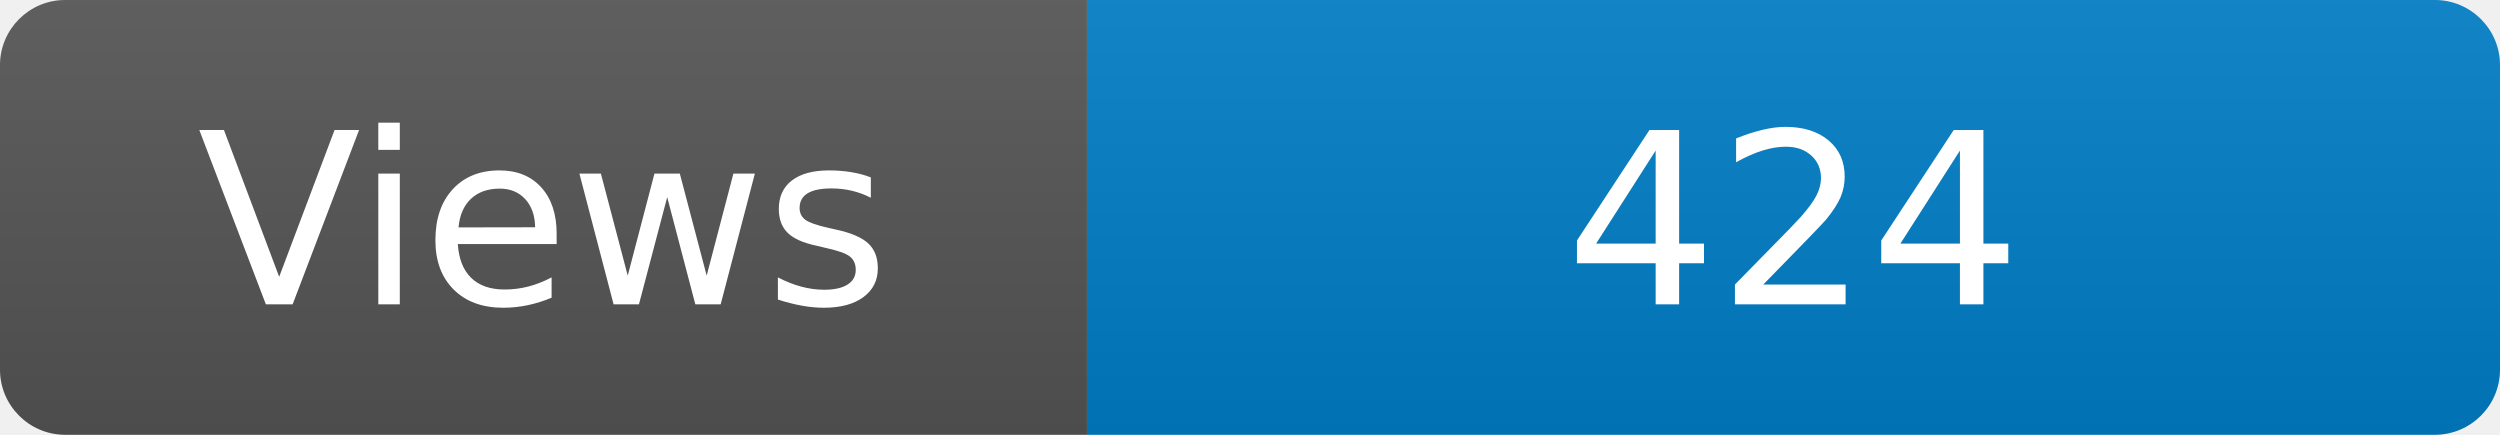
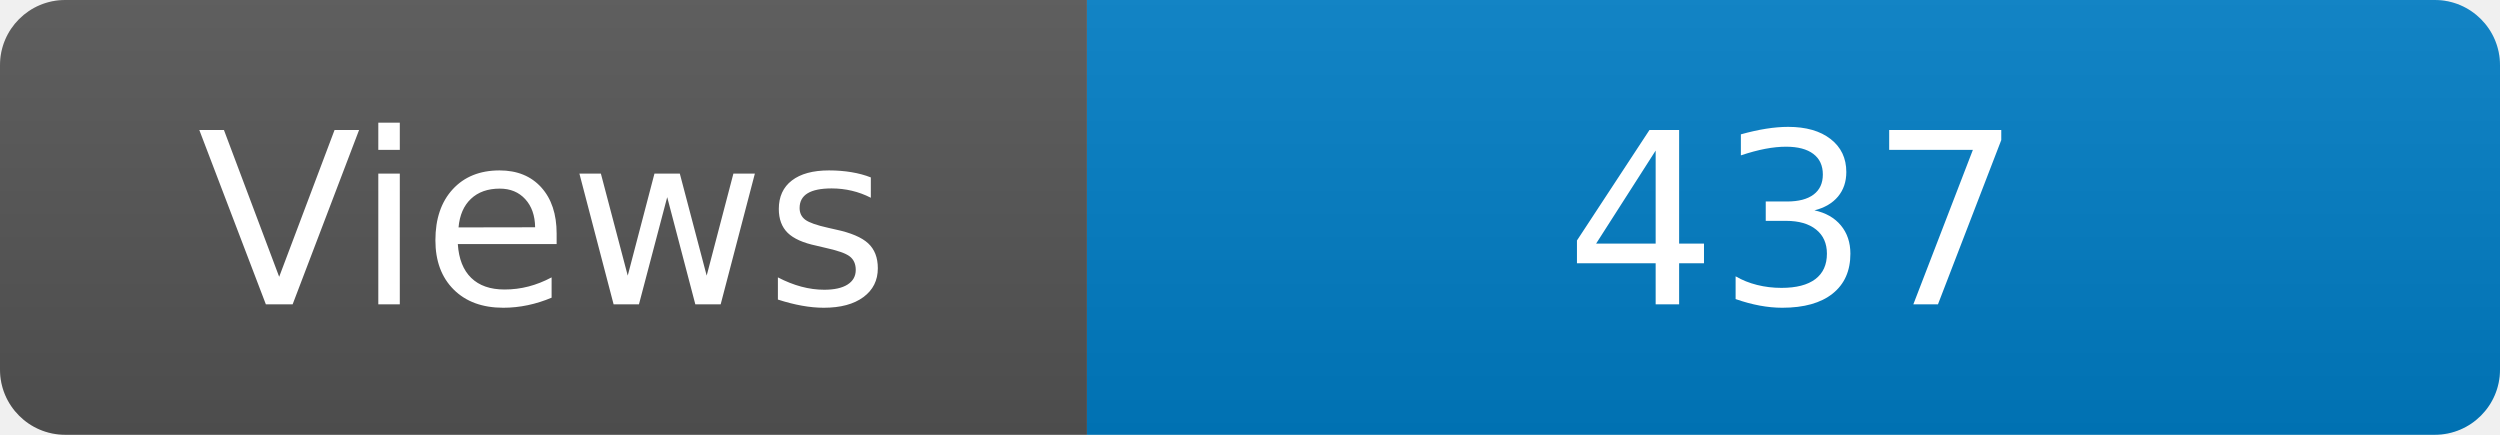
<svg xmlns="http://www.w3.org/2000/svg" width="115" height="20" role="img" aria-label="Maintained?: yes">
  <linearGradient id="s" x2="0" y2="100%">
    <stop offset="0" stop-color="#bbb" stop-opacity=".1" />
    <stop offset="1" stop-opacity=".1" />
  </linearGradient>
  <clipPath id="r">
    <rect width="115" height="20" rx="3" fill="#fff" />
  </clipPath>
  <g clip-path="url(#r)">
    <rect width="50" height="20" fill="#555" />
    <rect x="50" width="160" height="20" fill="#007ec6" />
    <rect width="115" height="20" fill="url(#s)" />
  </g>
  <g fill="#fff" text-anchor="middle" font-family="Verdana,Geneva,DejaVu Sans,sans-serif" font-size="110">
    <text x="250" y="140" transform="scale(.1)" fill="#fff">Views</text>
-     <text x="825" y="140" transform="scale(.1)" fill="#fff">424</text>
+     <text x="825" y="140" transform="scale(.1)" fill="#fff">437</text>
  </g>
</svg>
